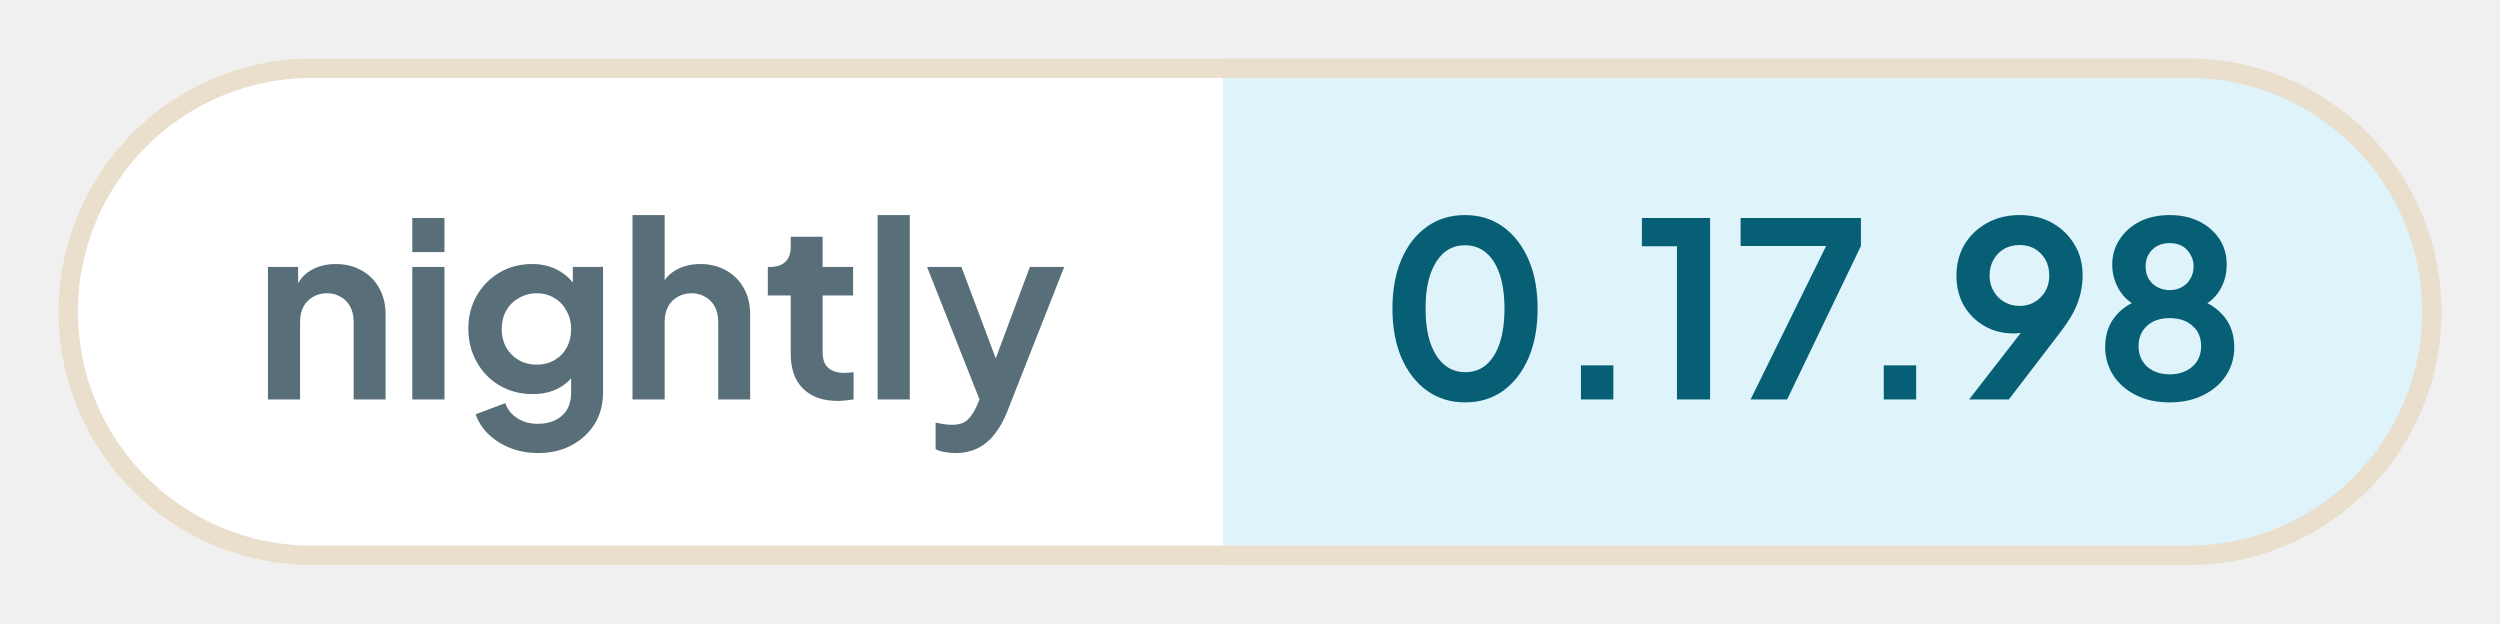
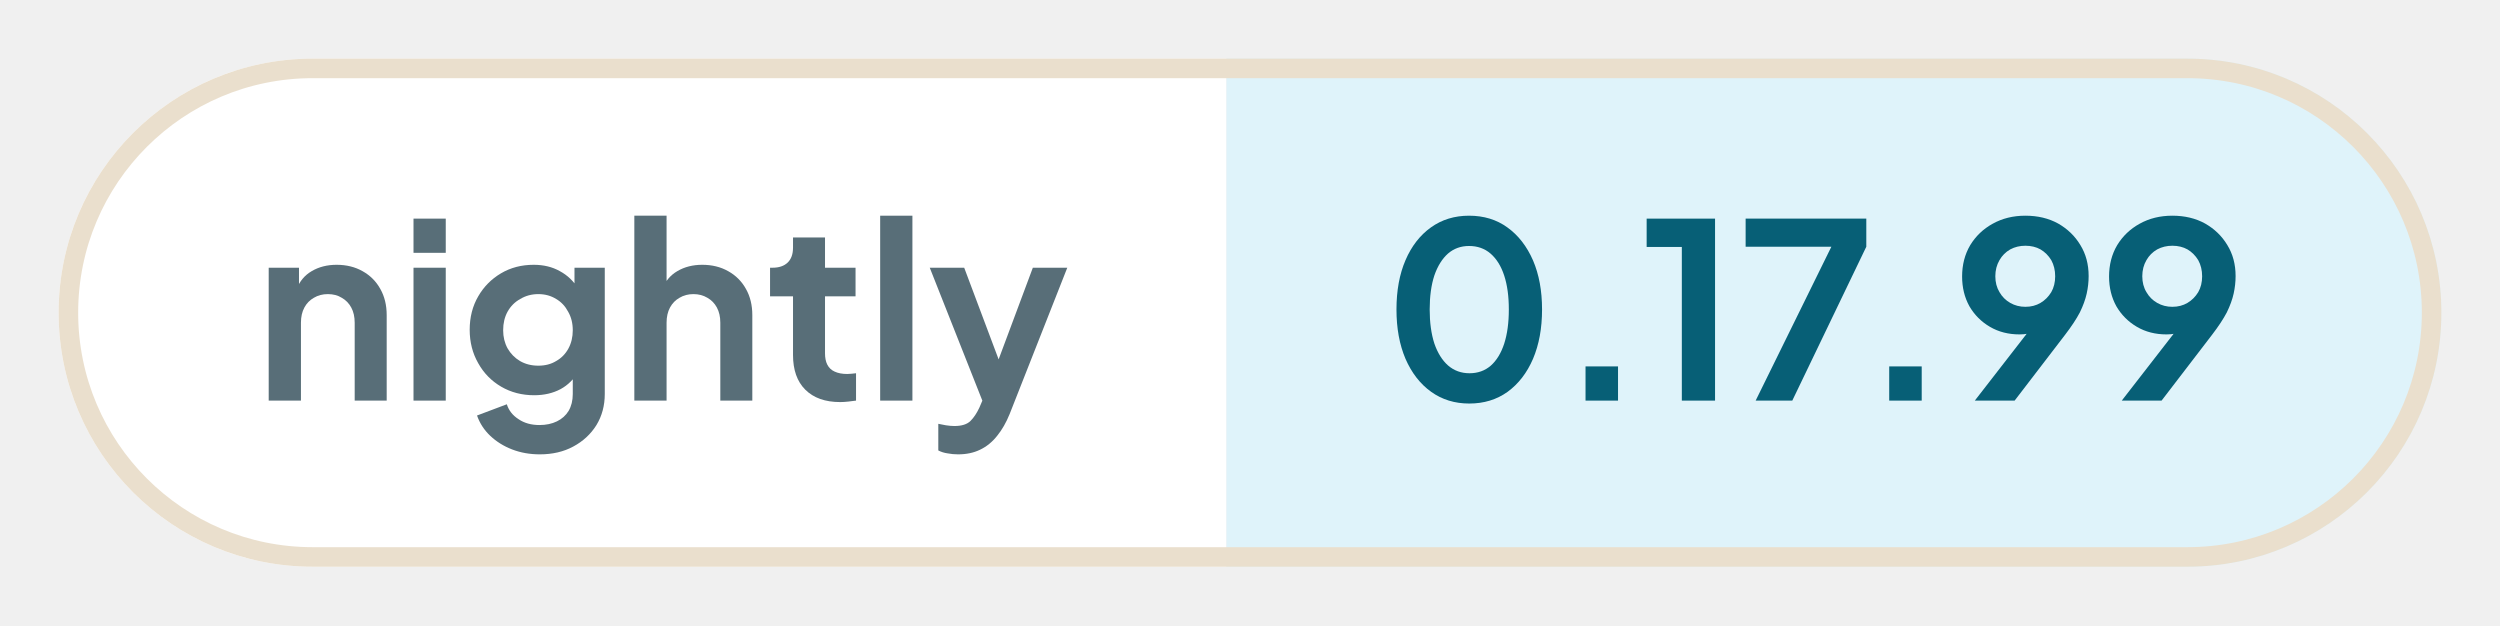
- <svg xmlns="http://www.w3.org/2000/svg" width="128.3" height="32" viewBox="0 0 128.3 32" role="img" aria-label="nightly: 0.17.98">
+ <svg xmlns="http://www.w3.org/2000/svg" width="127.93" height="32" viewBox="0 0 127.93 32" role="img" aria-label="nightly: 0.17.99">
  <defs>
    <clipPath id="pill">
-       <rect x="3" y="3" width="122.3" height="26" rx="13" />
+       <rect x="3" y="3" width="121.93" height="26" rx="13" />
    </clipPath>
  </defs>
  <g clip-path="url(#pill)">
    <rect x="3" y="3" width="59.76" height="26" fill="#ffffff" />
-     <rect x="62.76" y="3" width="62.54" height="26" fill="#dff3fa" />
+     <rect x="62.76" y="3" width="62.16" height="26" fill="#dff3fa" />
  </g>
-   <rect x="3.5" y="3.5" width="121.3" height="25" rx="12.5" fill="none" stroke="#eadfcd" />
+   <rect x="3.5" y="3.5" width="120.93" height="25" rx="12.5" fill="none" stroke="#eadfcd" />
  <g fill="#586e78">
    <path transform="translate(13 20.5) scale(0.0125)" d="M60 0V-544H184V-436L174 -456Q193 -505 236 -530Q280 -556 338 -556Q398 -556 444 -530Q491 -504 517 -457Q543 -411 543 -350V0H412V-319Q412 -355 398 -381Q384 -407 359 -421Q335 -436 302 -436Q270 -436 245 -421Q220 -407 206 -381Q192 -355 192 -319V0Z" />
    <path transform="translate(20.41 20.5) scale(0.0125)" d="M60 0V-544H192V0ZM60 -605V-745H192V-605Z" />
    <path transform="translate(23.56 20.5) scale(0.0125)" d="M325 220Q264 220 212 200Q160 180 122 144Q85 109 68 61L190 15Q202 53 238 76Q273 100 324 100Q364 100 395 85Q426 70 443 42Q460 13 460 -27V-150L484 -121Q456 -72 410 -47Q363 -22 302 -22Q227 -22 167 -57Q107 -92 73 -153Q38 -214 38 -290Q38 -367 73 -427Q107 -486 166 -521Q225 -556 300 -556Q361 -556 407 -530Q454 -505 484 -456L467 -424V-544H591V-27Q591 44 557 100Q522 156 462 188Q403 220 325 220ZM319 -143Q361 -143 392 -162Q424 -180 442 -213Q460 -246 460 -288Q460 -331 441 -364Q423 -398 392 -416Q360 -436 319 -436Q278 -436 245 -416Q212 -398 193 -364Q175 -331 175 -288Q175 -247 193 -214Q212 -181 244 -162Q277 -143 319 -143Z" />
    <path transform="translate(31.71 20.5) scale(0.0125)" d="M60 0V-757H192V-436L174 -456Q193 -505 236 -530Q280 -556 338 -556Q398 -556 444 -530Q491 -504 517 -457Q543 -411 543 -350V0H412V-319Q412 -355 398 -381Q384 -407 359 -421Q334 -436 302 -436Q270 -436 245 -421Q220 -407 206 -381Q192 -355 192 -319V0Z" />
    <path transform="translate(39.13 20.5) scale(0.0125)" d="M309 6Q217 6 166 -45Q116 -95 116 -187V-427H22V-544H32Q72 -544 94 -565Q116 -586 116 -626V-668H247V-544H372V-427H247V-194Q247 -166 256 -148Q266 -128 286 -119Q307 -109 338 -109Q346 -109 355 -110Q365 -111 374 -112V0Q360 2 342 4Q324 6 309 6Z" />
    <path transform="translate(44.29 20.5) scale(0.0125)" d="M60 0V-757H192V0Z" />
    <path transform="translate(47.44 20.5) scale(0.0125)" d="M127 220Q105 220 84 216Q63 213 46 204V95Q59 98 77 101Q96 104 112 104Q157 104 178 83Q198 63 214 29L250 -55L248 55L11 -544H152L318 -102H268L433 -544H574L338 55Q317 107 287 144Q257 182 217 201Q178 220 127 220Z" />
  </g>
  <g fill="#075f76">
    <path transform="translate(70.76 20.5) scale(0.0125)" d="M354 12Q265 12 198 -36Q131 -84 93 -171Q56 -258 56 -373Q56 -489 93 -575Q130 -661 197 -709Q264 -757 353 -757Q444 -757 510 -709Q577 -661 615 -574Q652 -488 652 -373Q652 -258 615 -171Q578 -85 511 -36Q444 12 354 12ZM355 -112Q406 -112 442 -143Q478 -175 497 -233Q516 -292 516 -373Q516 -454 497 -512Q478 -570 441 -602Q405 -633 353 -633Q303 -633 267 -602Q231 -570 211 -512Q192 -454 192 -373Q192 -293 211 -234Q231 -176 267 -144Q304 -112 355 -112Z" />
    <path transform="translate(79.61 20.5) scale(0.0125)" d="M122 0V-140H255V0Z" />
    <path transform="translate(83.9 20.5) scale(0.0125)" d="M173 0V-629H29V-745H309V0Z" />
    <path transform="translate(88.94 20.5) scale(0.0125)" d="M72 0 382 -630H31V-745H525V-630L222 0Z" />
    <path transform="translate(95.15 20.5) scale(0.0125)" d="M122 0V-140H255V0Z" />
    <path transform="translate(99.88 20.5) scale(0.0125)" d="M94 0 347 -326 370 -302Q355 -291 341 -284Q326 -277 311 -274Q295 -271 277 -271Q209 -271 156 -302Q103 -333 72 -386Q42 -440 42 -508Q42 -580 75 -636Q109 -692 167 -724Q226 -757 301 -757Q377 -757 435 -725Q493 -692 526 -637Q560 -582 560 -510Q560 -474 552 -438Q544 -402 524 -361Q503 -321 464 -270L257 0ZM301 -384Q336 -384 363 -400Q390 -416 407 -444Q423 -472 423 -509Q423 -546 407 -575Q390 -603 363 -619Q336 -634 301 -634Q267 -634 239 -619Q211 -603 195 -575Q178 -546 178 -509Q178 -472 195 -444Q211 -416 239 -400Q267 -384 301 -384Z" />
-     <path transform="translate(107.4 20.5) scale(0.0125)" d="M316 12Q234 12 175 -19Q116 -49 83 -101Q51 -153 51 -215Q51 -288 90 -338Q129 -389 203 -413L195 -380Q142 -397 111 -446Q80 -495 80 -554Q80 -612 111 -658Q141 -704 194 -731Q247 -757 316 -757Q384 -757 437 -731Q489 -705 520 -659Q550 -613 550 -554Q550 -494 520 -446Q489 -397 436 -379L429 -414Q502 -388 542 -337Q581 -287 581 -214Q581 -152 549 -101Q516 -49 456 -19Q396 12 316 12ZM316 -103Q354 -103 384 -118Q412 -132 429 -158Q445 -184 445 -219Q445 -254 429 -280Q412 -305 384 -320Q354 -334 316 -334Q277 -334 248 -320Q220 -305 204 -280Q188 -254 188 -219Q188 -184 204 -158Q220 -132 248 -118Q277 -103 316 -103ZM316 -449Q345 -449 367 -462Q389 -474 401 -496Q414 -518 414 -546Q414 -574 401 -595Q389 -617 367 -630Q345 -642 316 -642Q287 -642 264 -630Q242 -617 229 -595Q217 -574 217 -546Q217 -518 229 -496Q242 -474 264 -462Q287 -449 316 -449Z" />
+     <path transform="translate(107.4 20.5) scale(0.0125)" d="M94 0 347 -326 370 -302Q355 -291 341 -284Q326 -277 311 -274Q295 -271 277 -271Q209 -271 156 -302Q103 -333 72 -386Q42 -440 42 -508Q42 -580 75 -636Q109 -692 167 -724Q226 -757 301 -757Q377 -757 435 -725Q493 -692 526 -637Q560 -582 560 -510Q560 -474 552 -438Q544 -402 524 -361Q503 -321 464 -270L257 0ZM301 -384Q336 -384 363 -400Q390 -416 407 -444Q423 -472 423 -509Q423 -546 407 -575Q390 -603 363 -619Q336 -634 301 -634Q267 -634 239 -619Q211 -603 195 -575Q178 -546 178 -509Q178 -472 195 -444Q211 -416 239 -400Q267 -384 301 -384Z" />
  </g>
</svg>
